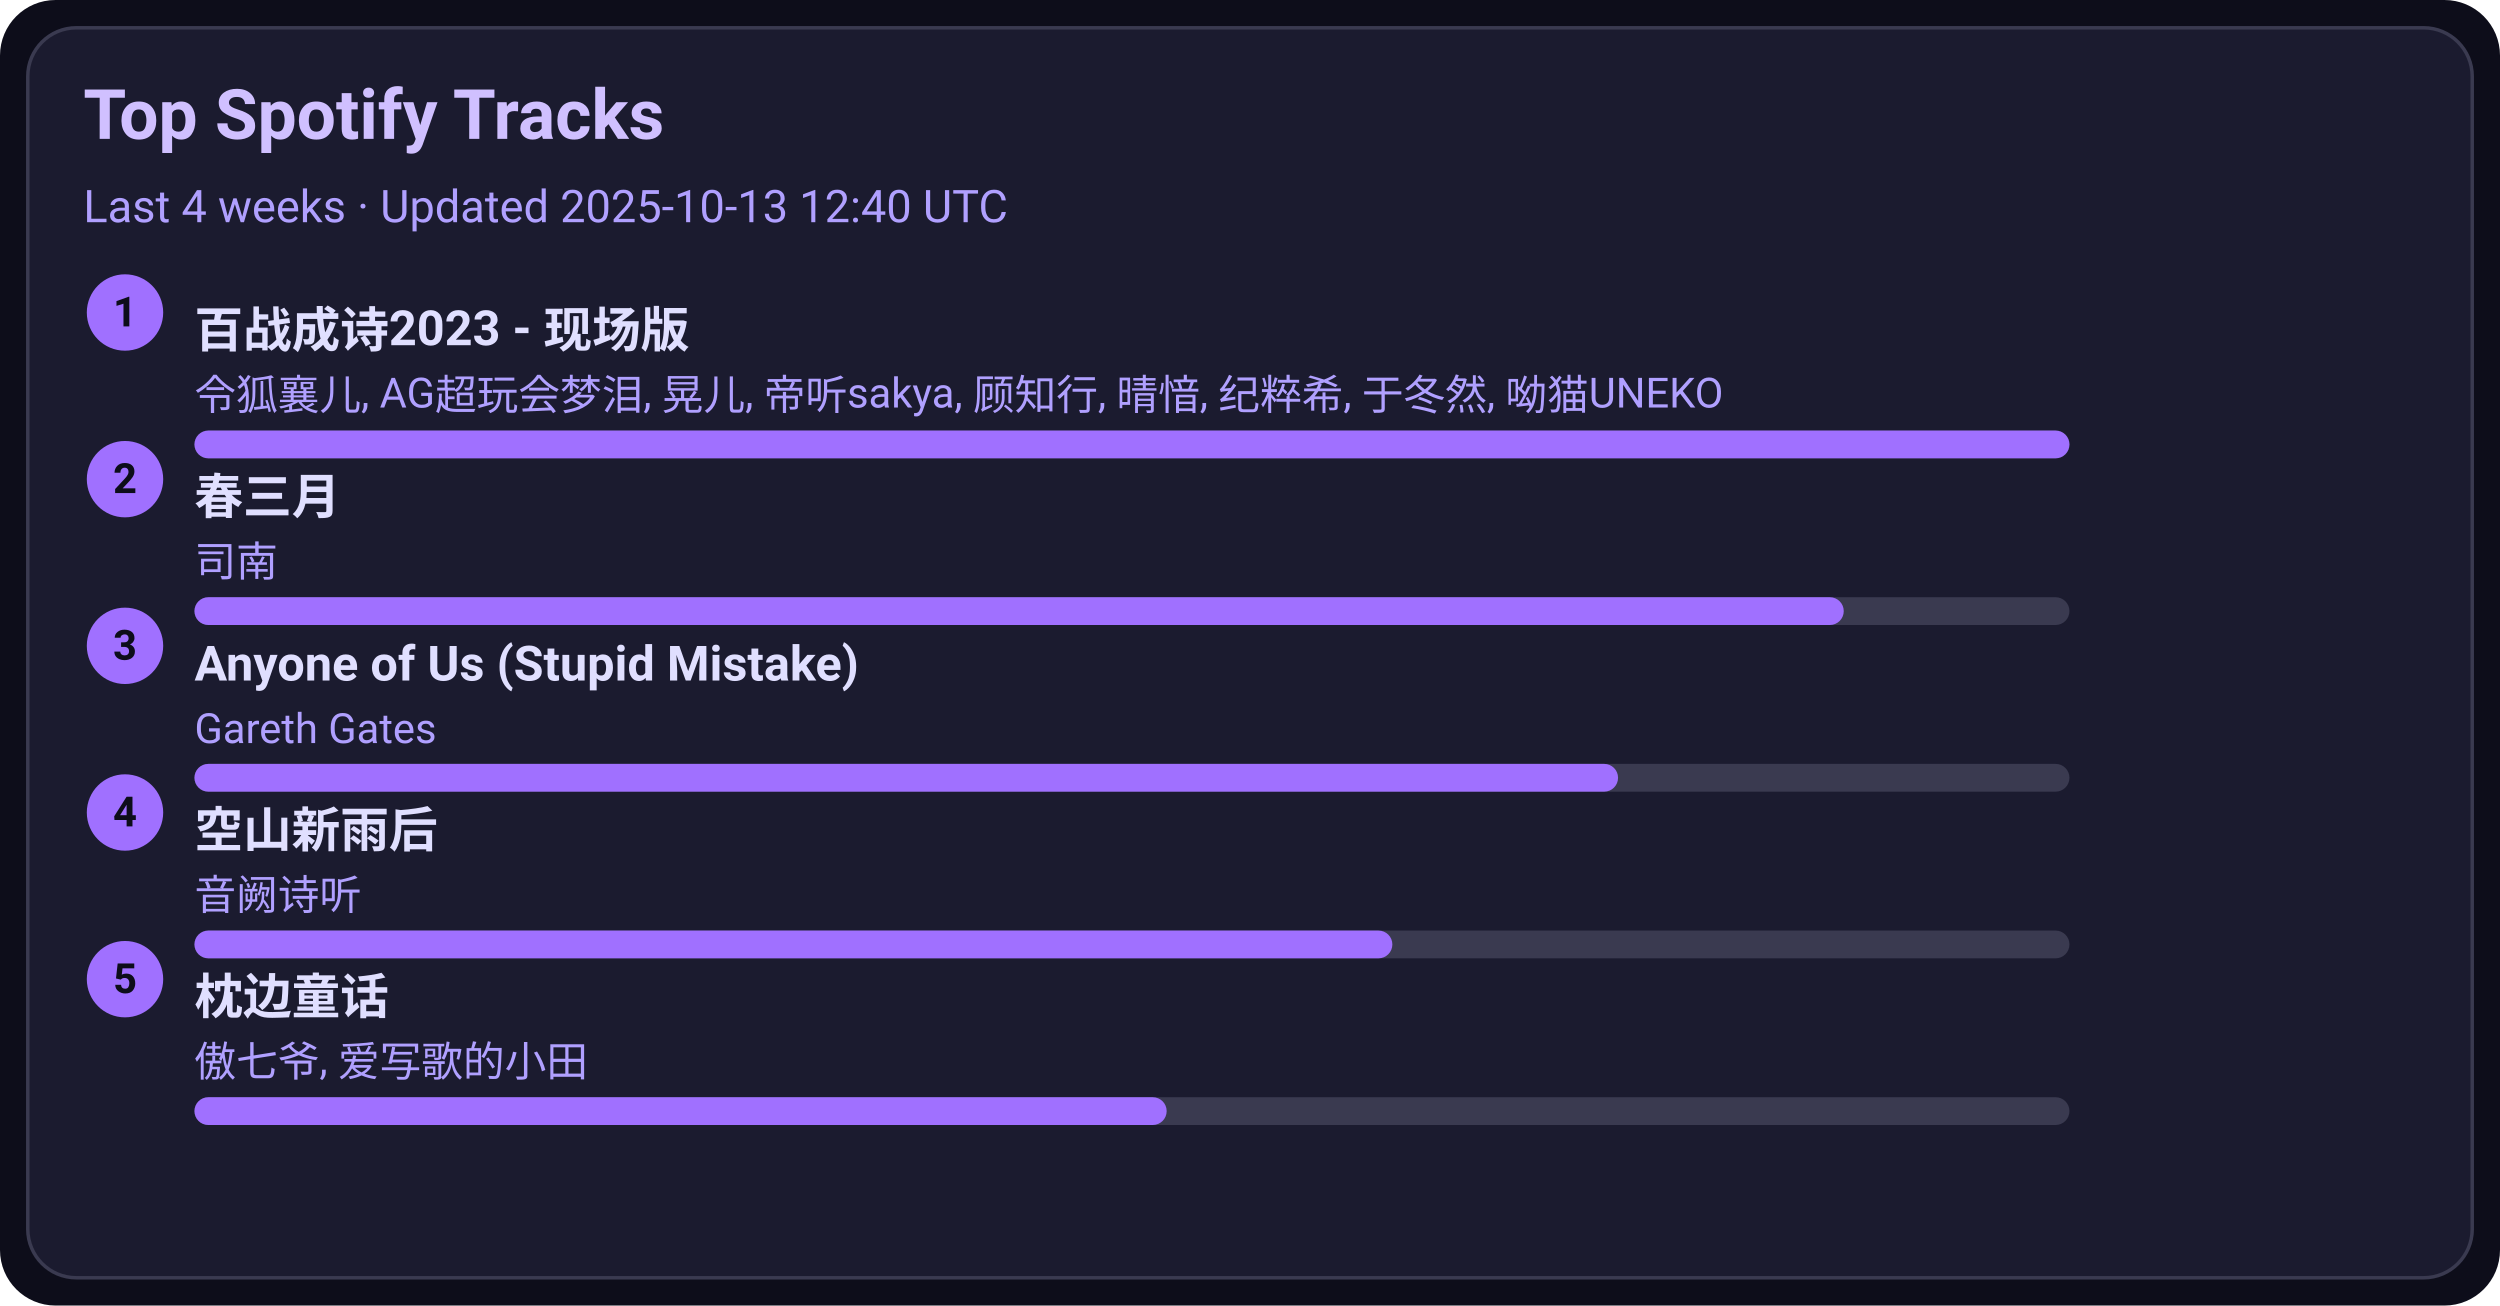
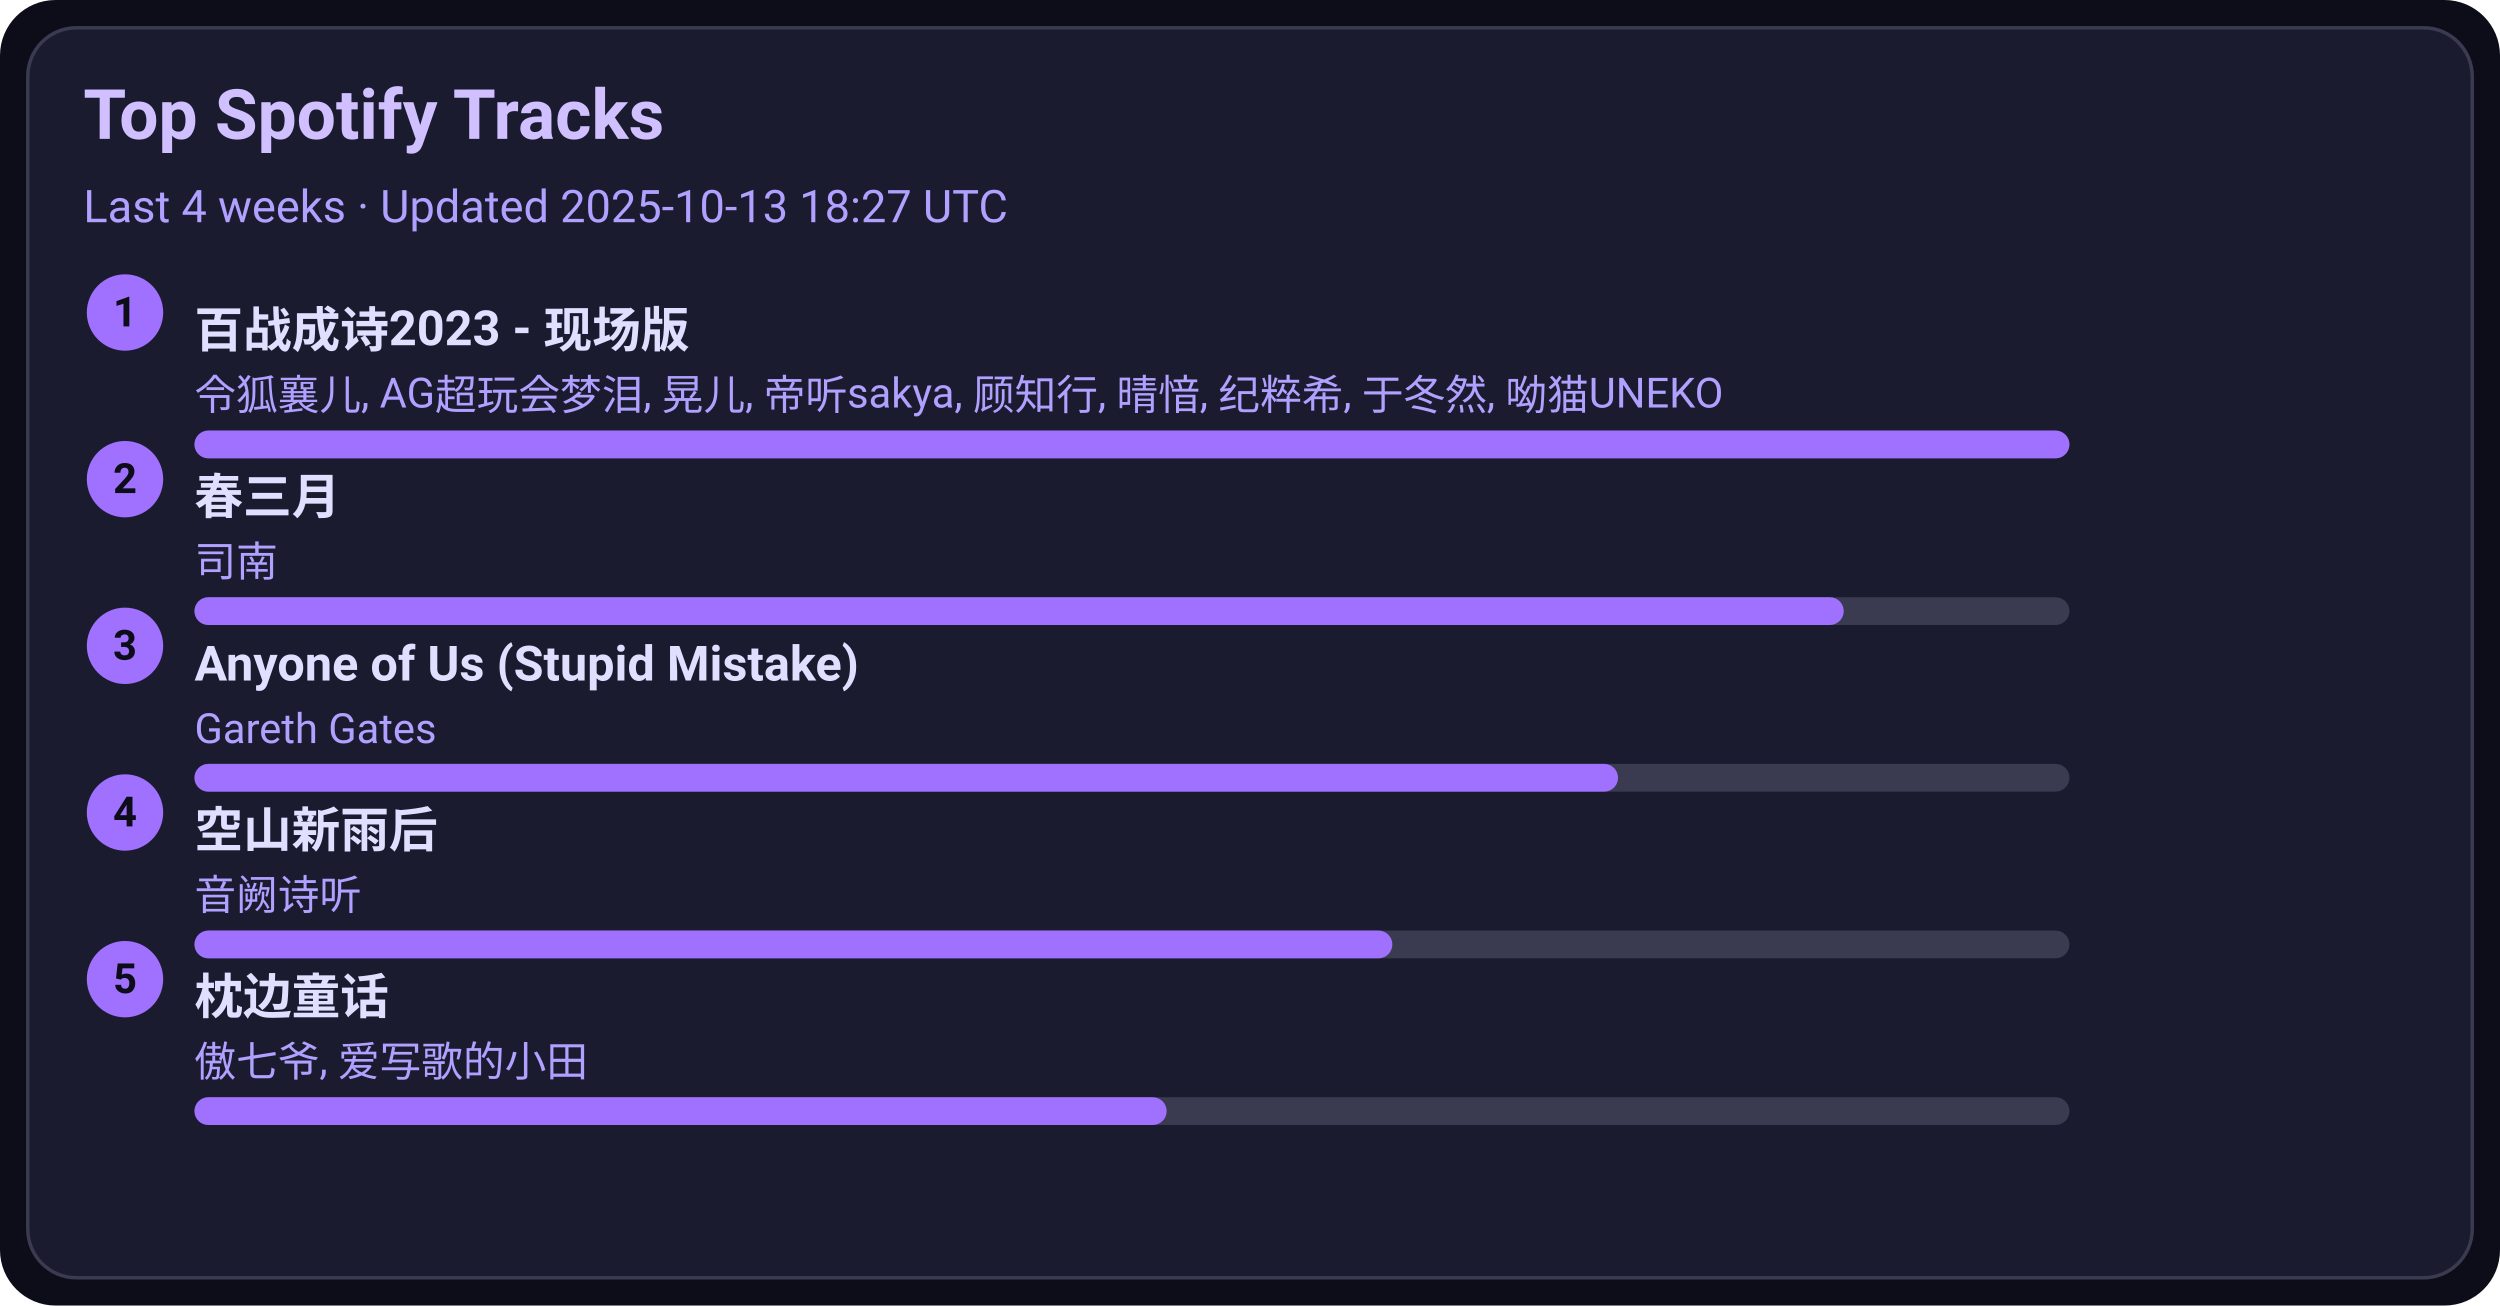
<svg xmlns="http://www.w3.org/2000/svg" width="720" height="376" viewBox="0 0 720 376">
  <style>text{font-family:-apple-system,BlinkMacSystemFont,Segoe UI,Roboto,Ubuntu,Helvetica Neue,Arial,Noto Sans,sans-serif}</style>
  <rect width="720" height="376" rx="16" fill="#0d0d1a" />
  <rect x="8" y="8" width="704" height="360" rx="14" fill="#1b1b2f" stroke="#3a3a50" />
  <text x="24" y="40" font-size="20" fill="#d0c0ff" font-weight="600">Top Spotify Tracks</text>
-   <text x="24" y="64" font-size="13" fill="#b0a0ff">Last 4 weeks · Updated 2025-10-13 12:40 UTC</text>
+   <text x="24" y="64" font-size="13" fill="#b0a0ff">Last 4 weeks · Updated 2025-10-13 18:27 UTC</text>
  <circle cx="36" cy="90" r="11" fill="#a070ff" />
  <text x="36" y="94" text-anchor="middle" font-size="12" fill="#0d0d1a" font-weight="700">1</text>
  <a href="https://open.spotify.com/track/2gttnS8fWnDwziLFt2TLEi" target="_blank" rel="noopener noreferrer">
    <text x="56" y="100" font-size="14" fill="#e0dfff" font-weight="600">百战成诗2023 - 现场版</text>
  </a>
  <text x="56" y="118" font-size="12" fill="#b0a0ff">令狐襄儿, AG超玩会梦泪, 晃儿, 帝听sakya, 顾知行, 晴愔, 纪粹希, 于冬然, 呦猫UNEKO</text>
  <rect x="56" y="124" width="540" height="8" rx="4" fill="#3a3a50" />
  <rect x="56" y="124" width="540" height="8" rx="4" fill="#a070ff" />
  <circle cx="36" cy="138" r="11" fill="#a070ff" />
  <text x="36" y="142" text-anchor="middle" font-size="12" fill="#0d0d1a" font-weight="700">2</text>
  <a href="https://open.spotify.com/track/5A9BOP4WTk2UayDlMb8w98" target="_blank" rel="noopener noreferrer">
    <text x="56" y="148" font-size="14" fill="#e0dfff" font-weight="600">春三月</text>
  </a>
  <text x="56" y="166" font-size="12" fill="#b0a0ff">司南</text>
  <rect x="56" y="172" width="540" height="8" rx="4" fill="#3a3a50" />
  <rect x="56" y="172" width="475" height="8" rx="4" fill="#a070ff" />
  <circle cx="36" cy="186" r="11" fill="#a070ff" />
  <text x="36" y="190" text-anchor="middle" font-size="12" fill="#0d0d1a" font-weight="700">3</text>
  <a href="https://open.spotify.com/track/7KZo8AI9F3Vnn3FXEYBL9f" target="_blank" rel="noopener noreferrer">
    <text x="56" y="196" font-size="14" fill="#e0dfff" font-weight="600">Anyone of Us (Stupid Mistake)</text>
  </a>
  <text x="56" y="214" font-size="12" fill="#b0a0ff">Gareth Gates</text>
  <rect x="56" y="220" width="540" height="8" rx="4" fill="#3a3a50" />
  <rect x="56" y="220" width="410" height="8" rx="4" fill="#a070ff" />
  <circle cx="36" cy="234" r="11" fill="#a070ff" />
  <text x="36" y="238" text-anchor="middle" font-size="12" fill="#0d0d1a" font-weight="700">4</text>
  <a href="https://open.spotify.com/track/7c1D58U8AIVOGlYzh5U6sk" target="_blank" rel="noopener noreferrer">
    <text x="56" y="244" font-size="14" fill="#e0dfff" font-weight="600">空山新雨后</text>
  </a>
  <text x="56" y="262" font-size="12" fill="#b0a0ff">音阙诗听</text>
  <rect x="56" y="268" width="540" height="8" rx="4" fill="#3a3a50" />
  <rect x="56" y="268" width="345" height="8" rx="4" fill="#a070ff" />
  <circle cx="36" cy="282" r="11" fill="#a070ff" />
  <text x="36" y="286" text-anchor="middle" font-size="12" fill="#0d0d1a" font-weight="700">5</text>
  <a href="https://open.spotify.com/track/3I8tlHNA9NM8dL0B23xGIY" target="_blank" rel="noopener noreferrer">
    <text x="56" y="292" font-size="14" fill="#e0dfff" font-weight="600">枕边童话</text>
  </a>
  <text x="56" y="310" font-size="12" fill="#b0a0ff">傲七爷, 爱写歌的小田</text>
  <rect x="56" y="316" width="540" height="8" rx="4" fill="#3a3a50" />
  <rect x="56" y="316" width="280" height="8" rx="4" fill="#a070ff" />
</svg>
